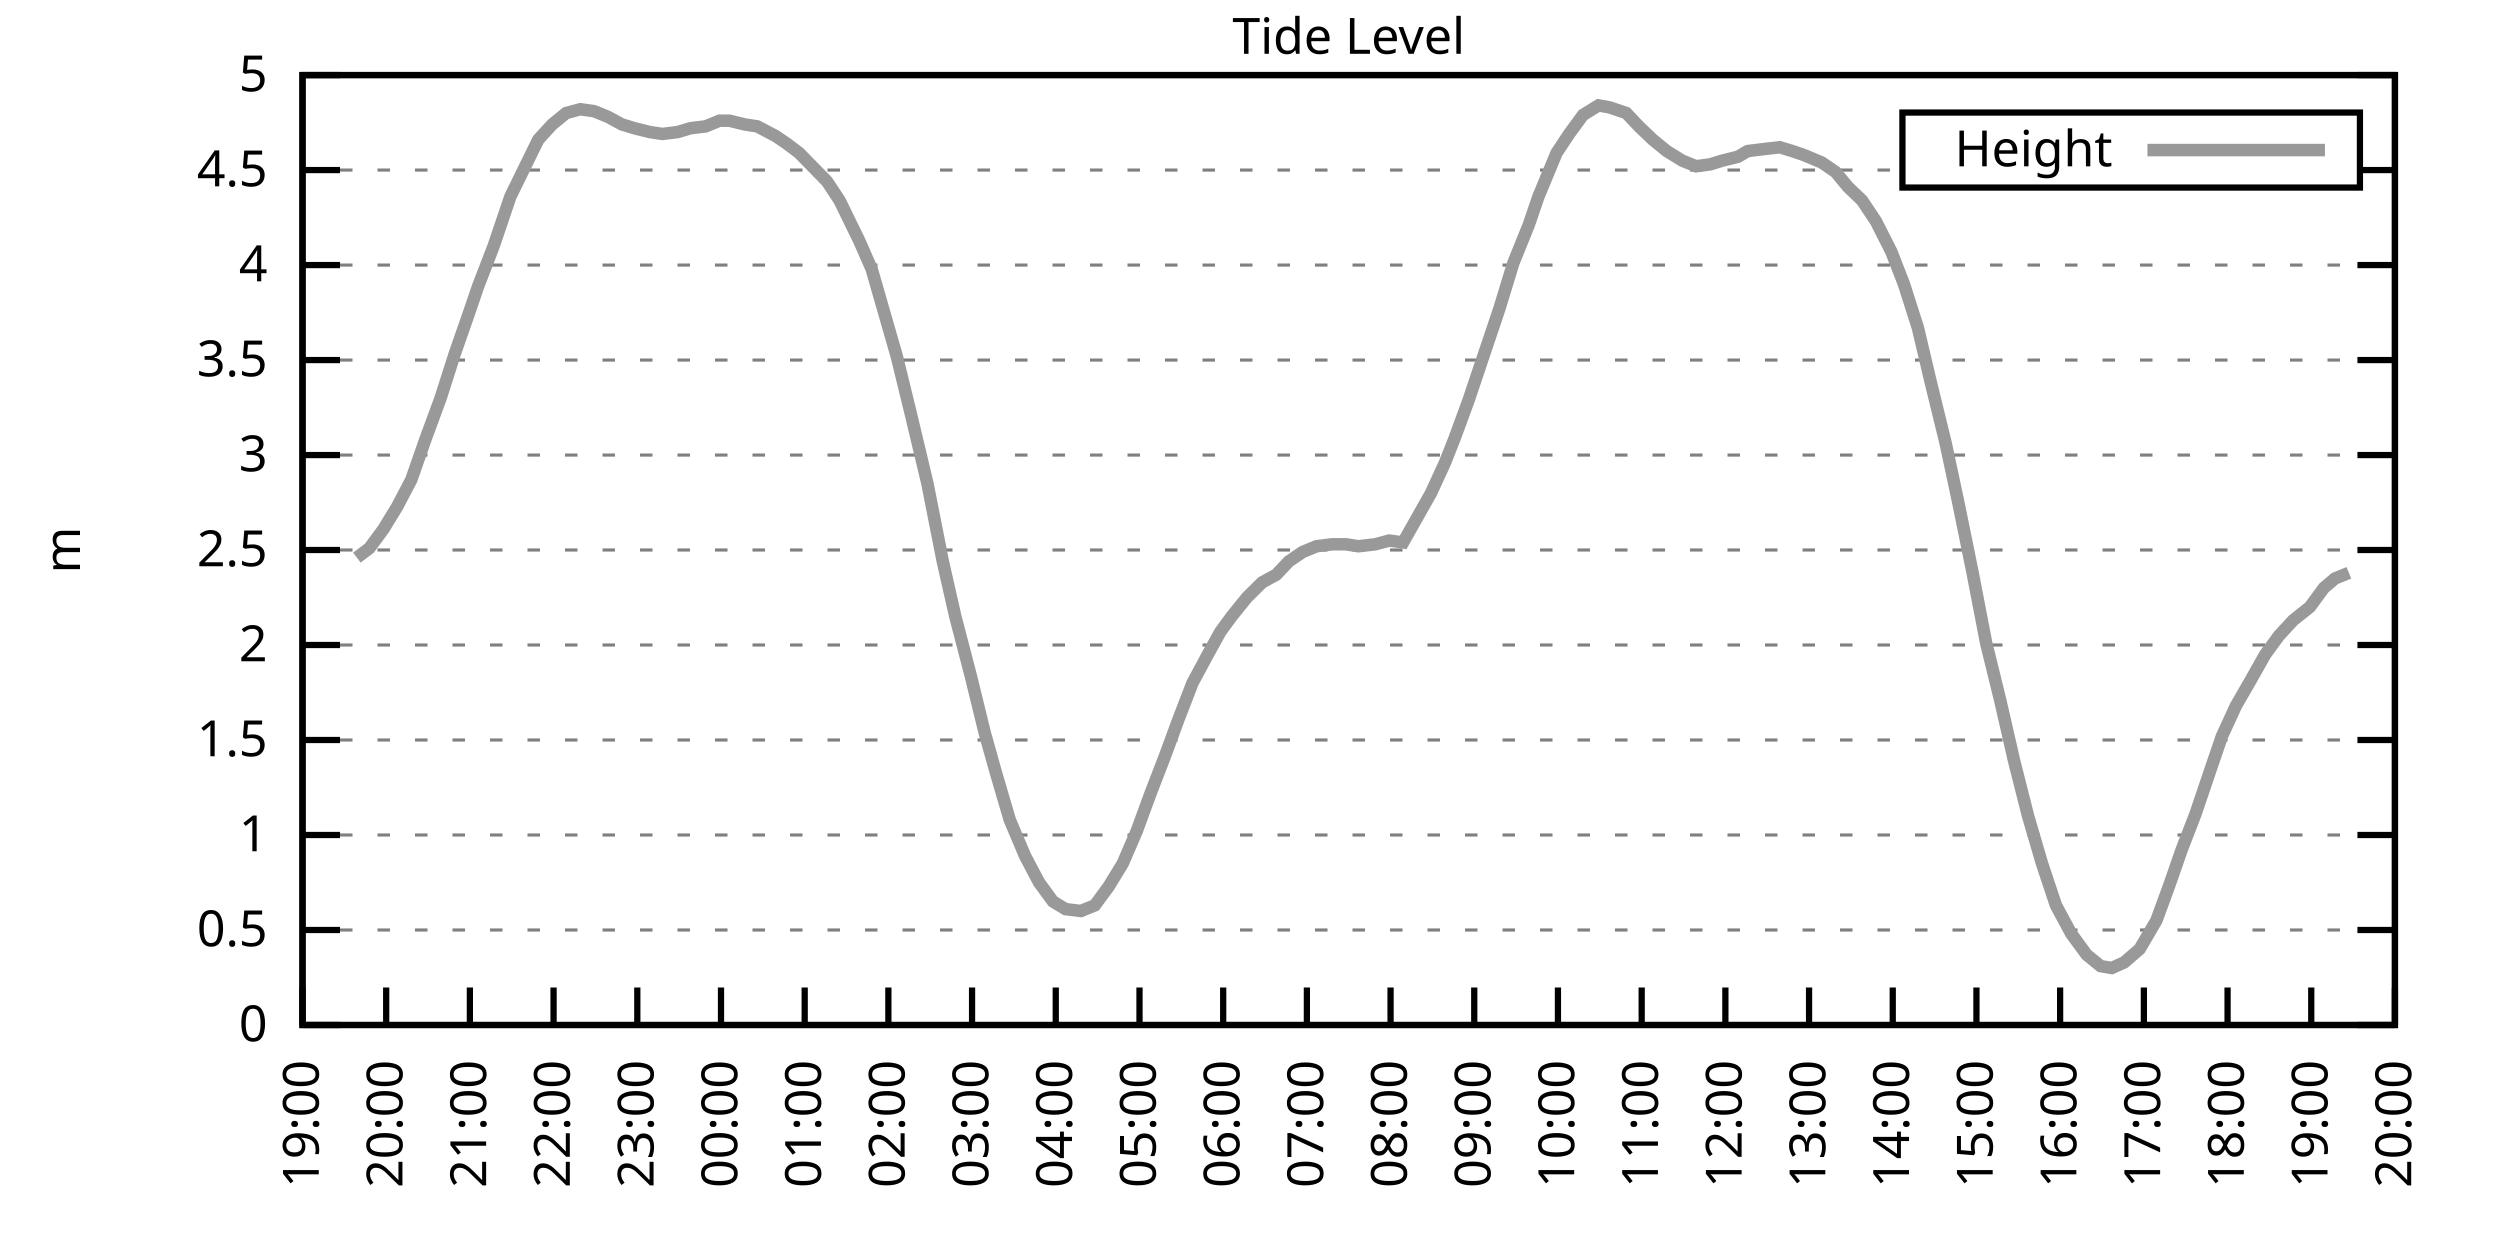
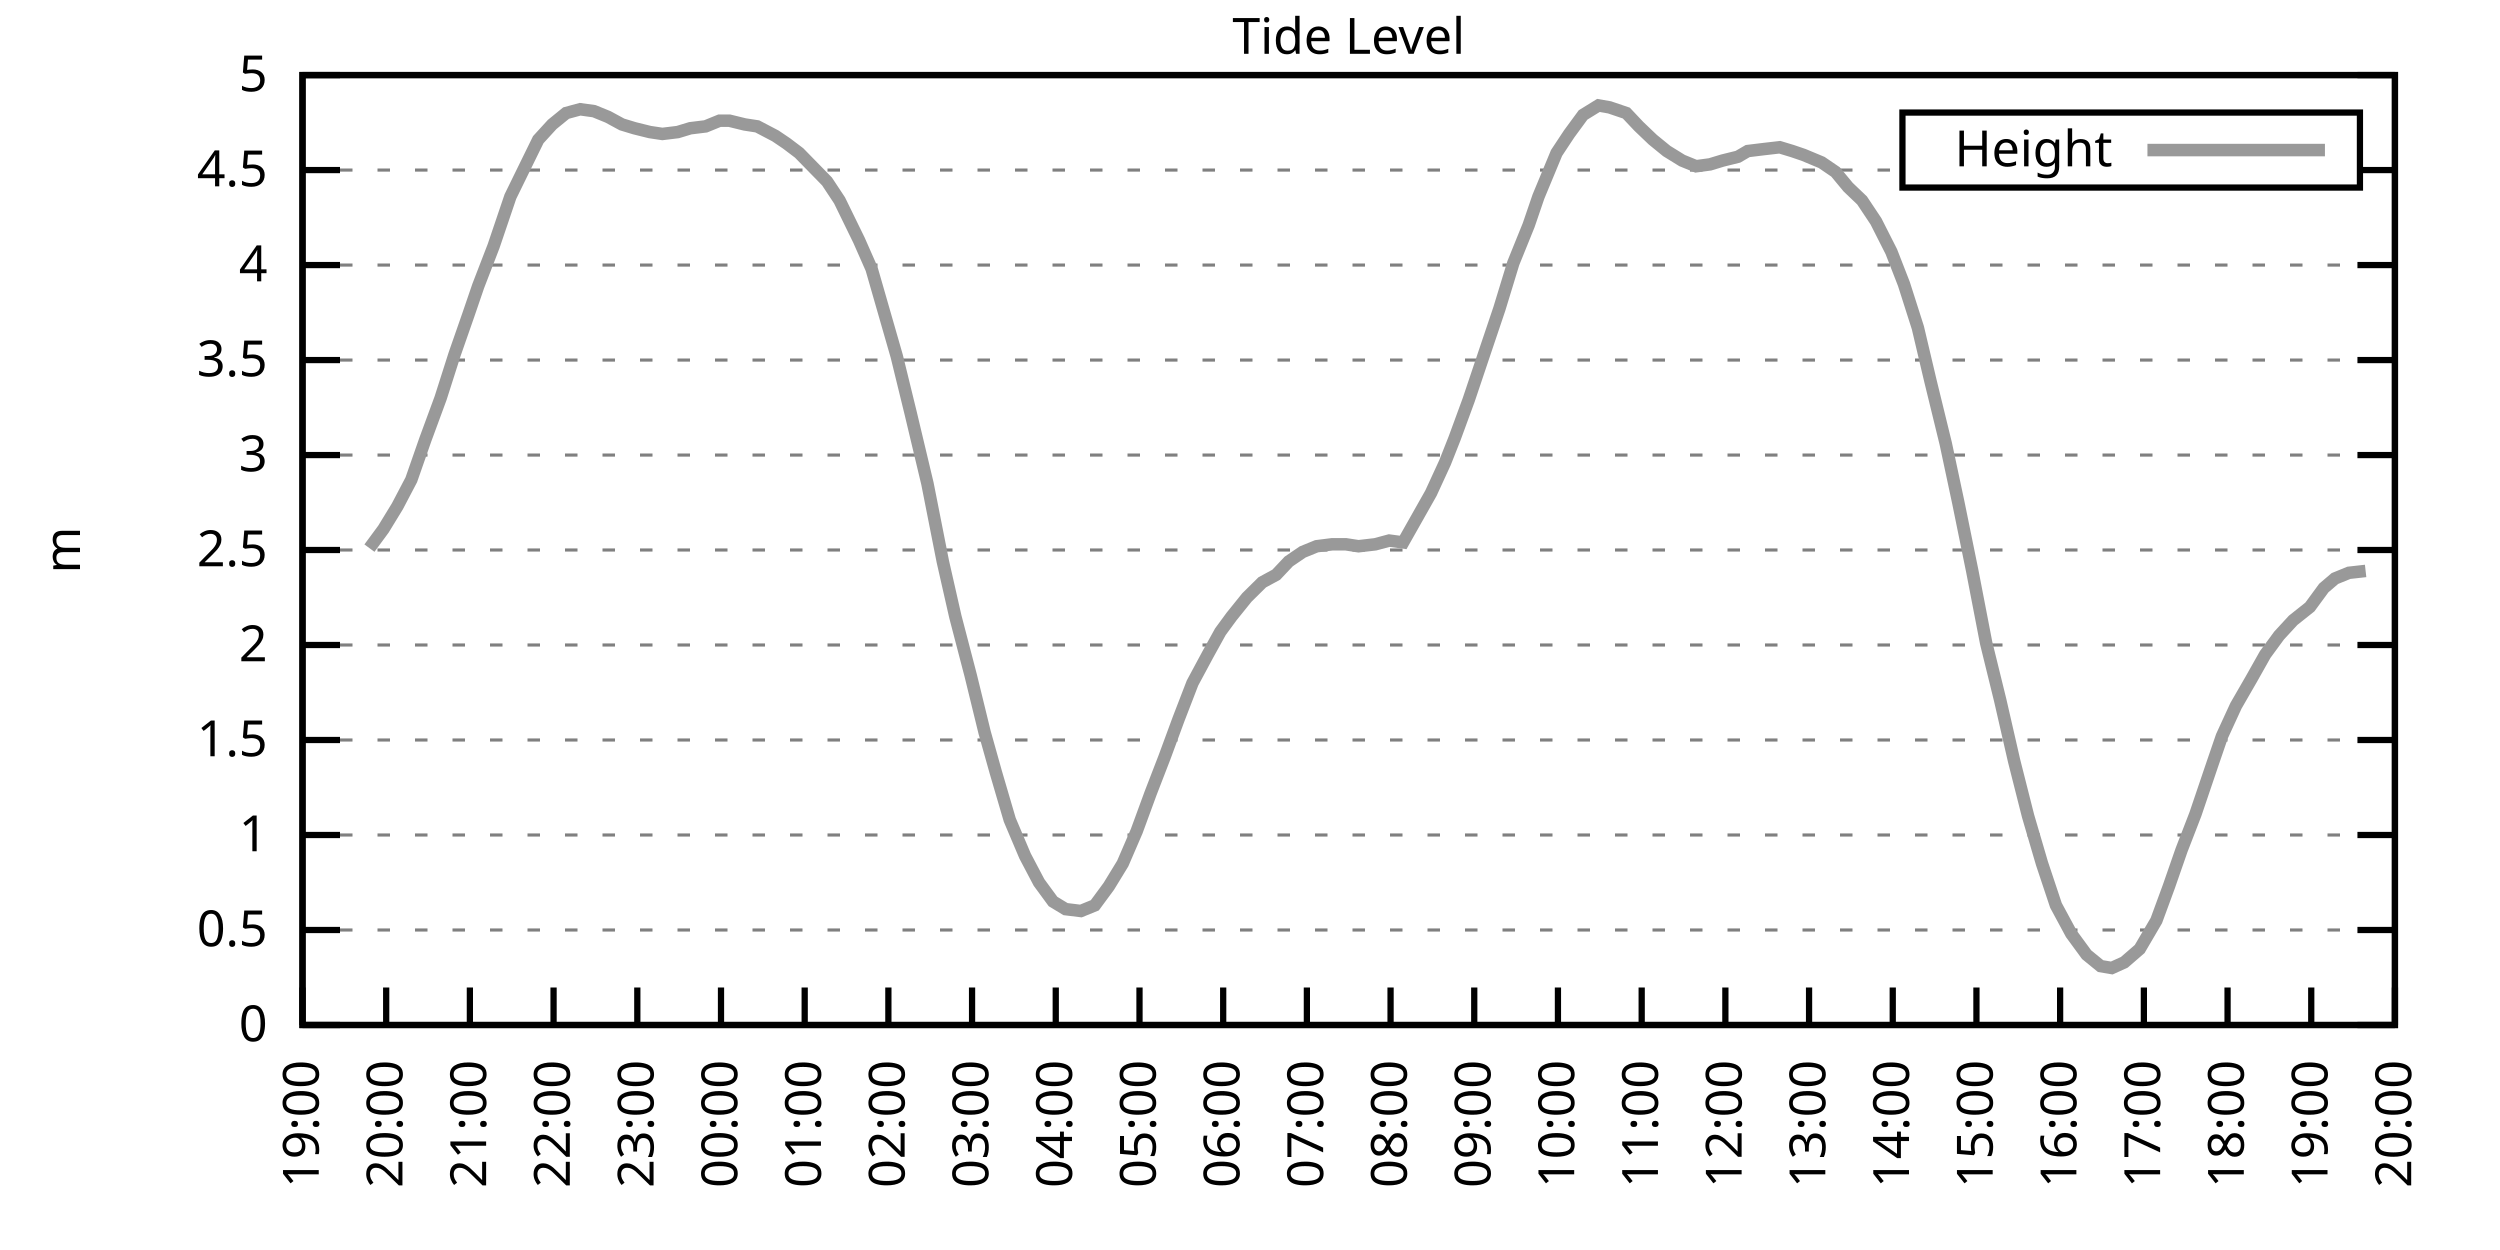
<svg xmlns="http://www.w3.org/2000/svg" xmlns:xlink="http://www.w3.org/1999/xlink" width="400" height="200" viewBox="0 0 400 200">
  <g id="gnuplot_canvas">
    <rect x="0" y="0" width="400" height="200" fill="none" />
    <defs>
      <circle id="gpDot" r="0.5" stroke-width="0.5" stroke="currentColor" />
      <path id="gpPt0" stroke-width="0.333" stroke="currentColor" d="M-1,0 h2 M0,-1 v2" />
      <path id="gpPt1" stroke-width="0.333" stroke="currentColor" d="M-1,-1 L1,1 M1,-1 L-1,1" />
      <path id="gpPt2" stroke-width="0.333" stroke="currentColor" d="M-1,0 L1,0 M0,-1 L0,1 M-1,-1 L1,1 M-1,1 L1,-1" />
      <rect id="gpPt3" stroke-width="0.333" stroke="currentColor" x="-1" y="-1" width="2" height="2" />
      <rect id="gpPt4" stroke-width="0.333" stroke="currentColor" fill="currentColor" x="-1" y="-1" width="2" height="2" />
      <circle id="gpPt5" stroke-width="0.333" stroke="currentColor" cx="0" cy="0" r="1" />
      <use xlink:href="#gpPt5" id="gpPt6" fill="currentColor" stroke="none" />
      <path id="gpPt7" stroke-width="0.333" stroke="currentColor" d="M0,-1.33 L-1.33,0.67 L1.33,0.67 z" />
      <use xlink:href="#gpPt7" id="gpPt8" fill="currentColor" stroke="none" />
      <use xlink:href="#gpPt7" id="gpPt9" stroke="currentColor" transform="rotate(180)" />
      <use xlink:href="#gpPt9" id="gpPt10" fill="currentColor" stroke="none" />
      <use xlink:href="#gpPt3" id="gpPt11" stroke="currentColor" transform="rotate(45)" />
      <use xlink:href="#gpPt11" id="gpPt12" fill="currentColor" stroke="none" />
      <path id="gpPt13" stroke-width="0.333" stroke="currentColor" d="M0,1.330 L1.265,0.411 L0.782,-1.067 L-0.782,-1.076 L-1.265,0.411 z" />
      <use xlink:href="#gpPt13" id="gpPt14" fill="currentColor" stroke="none" />
      <filter id="textbox" filterUnits="objectBoundingBox" x="0" y="0" height="1" width="1">
        <feFlood flood-color="white" flood-opacity="1" result="bgnd" />
        <feComposite in="SourceGraphic" in2="bgnd" operator="atop" />
      </filter>
      <filter id="greybox" filterUnits="objectBoundingBox" x="0" y="0" height="1" width="1">
        <feFlood flood-color="lightgrey" flood-opacity="1" result="grey" />
        <feComposite in="SourceGraphic" in2="grey" operator="atop" />
      </filter>
    </defs>
    <g fill="none" color="white" stroke="currentColor" stroke-width="1.00" stroke-linecap="butt" stroke-linejoin="miter">
</g>
    <g fill="none" color="black" stroke="currentColor" stroke-width="1.00" stroke-linecap="butt" stroke-linejoin="miter">
      <g stroke="none" shape-rendering="crispEdges">
        <polygon fill="rgb(255, 255, 255)" points="48.40,164.00 383.18,164.00 383.18,12.02 48.40,12.02 " />
      </g>
    </g>
    <g fill="none" color="black" stroke="currentColor" stroke-width="1.00" stroke-linecap="butt" stroke-linejoin="miter">
</g>
    <g fill="none" color="black" stroke="black" stroke-width="0.50" stroke-linecap="butt" stroke-linejoin="miter">
</g>
    <g fill="none" color="gray" stroke="currentColor" stroke-width="0.50" stroke-linecap="butt" stroke-linejoin="miter">
      <path stroke="gray" stroke-dasharray="2,4" class="gridline" d="M48.40,164.00 L383.19,164.00  " />
    </g>
    <g fill="none" color="gray" stroke="gray" stroke-width="1.00" stroke-linecap="butt" stroke-linejoin="miter">
</g>
    <g fill="none" color="black" stroke="currentColor" stroke-width="1.00" stroke-linecap="butt" stroke-linejoin="miter">
      <path stroke="black" d="M48.40,164.00 L54.40,164.00 M383.19,164.00 L377.19,164.00  " />
      <g transform="translate(42.80,166.60)" stroke="none" fill="black" font-family="Sans" font-size="8.00" text-anchor="end">
        <text>
          <tspan font-family="Sans"> 0</tspan>
        </text>
      </g>
    </g>
    <g fill="none" color="black" stroke="currentColor" stroke-width="1.00" stroke-linecap="butt" stroke-linejoin="miter">
</g>
    <g fill="none" color="black" stroke="black" stroke-width="0.50" stroke-linecap="butt" stroke-linejoin="miter">
</g>
    <g fill="none" color="gray" stroke="currentColor" stroke-width="0.50" stroke-linecap="butt" stroke-linejoin="miter">
      <path stroke="gray" stroke-dasharray="2,4" class="gridline" d="M48.40,148.80 L383.19,148.80  " />
    </g>
    <g fill="none" color="gray" stroke="gray" stroke-width="1.00" stroke-linecap="butt" stroke-linejoin="miter">
</g>
    <g fill="none" color="black" stroke="currentColor" stroke-width="1.00" stroke-linecap="butt" stroke-linejoin="miter">
      <path stroke="black" d="M48.40,148.80 L54.40,148.80 M383.19,148.80 L377.19,148.80  " />
      <g transform="translate(42.80,151.40)" stroke="none" fill="black" font-family="Sans" font-size="8.00" text-anchor="end">
        <text>
          <tspan font-family="Sans"> 0.5</tspan>
        </text>
      </g>
    </g>
    <g fill="none" color="black" stroke="currentColor" stroke-width="1.00" stroke-linecap="butt" stroke-linejoin="miter">
</g>
    <g fill="none" color="black" stroke="black" stroke-width="0.50" stroke-linecap="butt" stroke-linejoin="miter">
</g>
    <g fill="none" color="gray" stroke="currentColor" stroke-width="0.50" stroke-linecap="butt" stroke-linejoin="miter">
      <path stroke="gray" stroke-dasharray="2,4" class="gridline" d="M48.40,133.60 L383.19,133.60  " />
    </g>
    <g fill="none" color="gray" stroke="gray" stroke-width="1.00" stroke-linecap="butt" stroke-linejoin="miter">
</g>
    <g fill="none" color="black" stroke="currentColor" stroke-width="1.00" stroke-linecap="butt" stroke-linejoin="miter">
      <path stroke="black" d="M48.40,133.60 L54.40,133.60 M383.19,133.60 L377.19,133.60  " />
      <g transform="translate(42.80,136.20)" stroke="none" fill="black" font-family="Sans" font-size="8.00" text-anchor="end">
        <text>
          <tspan font-family="Sans"> 1</tspan>
        </text>
      </g>
    </g>
    <g fill="none" color="black" stroke="currentColor" stroke-width="1.00" stroke-linecap="butt" stroke-linejoin="miter">
</g>
    <g fill="none" color="black" stroke="black" stroke-width="0.50" stroke-linecap="butt" stroke-linejoin="miter">
</g>
    <g fill="none" color="gray" stroke="currentColor" stroke-width="0.50" stroke-linecap="butt" stroke-linejoin="miter">
      <path stroke="gray" stroke-dasharray="2,4" class="gridline" d="M48.40,118.40 L383.19,118.40  " />
    </g>
    <g fill="none" color="gray" stroke="gray" stroke-width="1.00" stroke-linecap="butt" stroke-linejoin="miter">
</g>
    <g fill="none" color="black" stroke="currentColor" stroke-width="1.00" stroke-linecap="butt" stroke-linejoin="miter">
      <path stroke="black" d="M48.40,118.40 L54.40,118.40 M383.19,118.40 L377.19,118.40  " />
      <g transform="translate(42.80,121.00)" stroke="none" fill="black" font-family="Sans" font-size="8.00" text-anchor="end">
        <text>
          <tspan font-family="Sans"> 1.5</tspan>
        </text>
      </g>
    </g>
    <g fill="none" color="black" stroke="currentColor" stroke-width="1.00" stroke-linecap="butt" stroke-linejoin="miter">
</g>
    <g fill="none" color="black" stroke="black" stroke-width="0.50" stroke-linecap="butt" stroke-linejoin="miter">
</g>
    <g fill="none" color="gray" stroke="currentColor" stroke-width="0.50" stroke-linecap="butt" stroke-linejoin="miter">
      <path stroke="gray" stroke-dasharray="2,4" class="gridline" d="M48.40,103.20 L383.19,103.20  " />
    </g>
    <g fill="none" color="gray" stroke="gray" stroke-width="1.00" stroke-linecap="butt" stroke-linejoin="miter">
</g>
    <g fill="none" color="black" stroke="currentColor" stroke-width="1.00" stroke-linecap="butt" stroke-linejoin="miter">
      <path stroke="black" d="M48.40,103.20 L54.40,103.20 M383.19,103.20 L377.19,103.20  " />
      <g transform="translate(42.80,105.80)" stroke="none" fill="black" font-family="Sans" font-size="8.00" text-anchor="end">
        <text>
          <tspan font-family="Sans"> 2</tspan>
        </text>
      </g>
    </g>
    <g fill="none" color="black" stroke="currentColor" stroke-width="1.00" stroke-linecap="butt" stroke-linejoin="miter">
</g>
    <g fill="none" color="black" stroke="black" stroke-width="0.50" stroke-linecap="butt" stroke-linejoin="miter">
</g>
    <g fill="none" color="gray" stroke="currentColor" stroke-width="0.50" stroke-linecap="butt" stroke-linejoin="miter">
      <path stroke="gray" stroke-dasharray="2,4" class="gridline" d="M48.40,88.00 L383.19,88.00  " />
    </g>
    <g fill="none" color="gray" stroke="gray" stroke-width="1.00" stroke-linecap="butt" stroke-linejoin="miter">
</g>
    <g fill="none" color="black" stroke="currentColor" stroke-width="1.00" stroke-linecap="butt" stroke-linejoin="miter">
      <path stroke="black" d="M48.40,88.00 L54.40,88.00 M383.19,88.00 L377.19,88.00  " />
      <g transform="translate(42.80,90.60)" stroke="none" fill="black" font-family="Sans" font-size="8.00" text-anchor="end">
        <text>
          <tspan font-family="Sans"> 2.5</tspan>
        </text>
      </g>
    </g>
    <g fill="none" color="black" stroke="currentColor" stroke-width="1.00" stroke-linecap="butt" stroke-linejoin="miter">
</g>
    <g fill="none" color="black" stroke="black" stroke-width="0.50" stroke-linecap="butt" stroke-linejoin="miter">
</g>
    <g fill="none" color="gray" stroke="currentColor" stroke-width="0.50" stroke-linecap="butt" stroke-linejoin="miter">
      <path stroke="gray" stroke-dasharray="2,4" class="gridline" d="M48.40,72.81 L383.19,72.81  " />
    </g>
    <g fill="none" color="gray" stroke="gray" stroke-width="1.00" stroke-linecap="butt" stroke-linejoin="miter">
</g>
    <g fill="none" color="black" stroke="currentColor" stroke-width="1.00" stroke-linecap="butt" stroke-linejoin="miter">
      <path stroke="black" d="M48.40,72.81 L54.40,72.81 M383.19,72.81 L377.19,72.81  " />
      <g transform="translate(42.80,75.41)" stroke="none" fill="black" font-family="Sans" font-size="8.00" text-anchor="end">
        <text>
          <tspan font-family="Sans"> 3</tspan>
        </text>
      </g>
    </g>
    <g fill="none" color="black" stroke="currentColor" stroke-width="1.00" stroke-linecap="butt" stroke-linejoin="miter">
</g>
    <g fill="none" color="black" stroke="black" stroke-width="0.50" stroke-linecap="butt" stroke-linejoin="miter">
</g>
    <g fill="none" color="gray" stroke="currentColor" stroke-width="0.50" stroke-linecap="butt" stroke-linejoin="miter">
      <path stroke="gray" stroke-dasharray="2,4" class="gridline" d="M48.40,57.61 L383.19,57.61  " />
    </g>
    <g fill="none" color="gray" stroke="gray" stroke-width="1.00" stroke-linecap="butt" stroke-linejoin="miter">
</g>
    <g fill="none" color="black" stroke="currentColor" stroke-width="1.00" stroke-linecap="butt" stroke-linejoin="miter">
      <path stroke="black" d="M48.40,57.61 L54.40,57.61 M383.19,57.61 L377.19,57.61  " />
      <g transform="translate(42.80,60.21)" stroke="none" fill="black" font-family="Sans" font-size="8.00" text-anchor="end">
        <text>
          <tspan font-family="Sans"> 3.5</tspan>
        </text>
      </g>
    </g>
    <g fill="none" color="black" stroke="currentColor" stroke-width="1.00" stroke-linecap="butt" stroke-linejoin="miter">
</g>
    <g fill="none" color="black" stroke="black" stroke-width="0.50" stroke-linecap="butt" stroke-linejoin="miter">
</g>
    <g fill="none" color="gray" stroke="currentColor" stroke-width="0.50" stroke-linecap="butt" stroke-linejoin="miter">
      <path stroke="gray" stroke-dasharray="2,4" class="gridline" d="M48.40,42.41 L383.19,42.41  " />
    </g>
    <g fill="none" color="gray" stroke="gray" stroke-width="1.00" stroke-linecap="butt" stroke-linejoin="miter">
</g>
    <g fill="none" color="black" stroke="currentColor" stroke-width="1.00" stroke-linecap="butt" stroke-linejoin="miter">
      <path stroke="black" d="M48.40,42.41 L54.40,42.41 M383.19,42.41 L377.19,42.41  " />
      <g transform="translate(42.80,45.01)" stroke="none" fill="black" font-family="Sans" font-size="8.00" text-anchor="end">
        <text>
          <tspan font-family="Sans"> 4</tspan>
        </text>
      </g>
    </g>
    <g fill="none" color="black" stroke="currentColor" stroke-width="1.00" stroke-linecap="butt" stroke-linejoin="miter">
</g>
    <g fill="none" color="black" stroke="black" stroke-width="0.50" stroke-linecap="butt" stroke-linejoin="miter">
</g>
    <g fill="none" color="gray" stroke="currentColor" stroke-width="0.50" stroke-linecap="butt" stroke-linejoin="miter">
      <path stroke="gray" stroke-dasharray="2,4" class="gridline" d="M48.40,27.21 L304.39,27.21 M377.59,27.21 L383.19,27.21  " />
    </g>
    <g fill="none" color="gray" stroke="gray" stroke-width="1.00" stroke-linecap="butt" stroke-linejoin="miter">
</g>
    <g fill="none" color="black" stroke="currentColor" stroke-width="1.00" stroke-linecap="butt" stroke-linejoin="miter">
      <path stroke="black" d="M48.40,27.21 L54.40,27.21 M383.19,27.21 L377.19,27.21  " />
      <g transform="translate(42.80,29.81)" stroke="none" fill="black" font-family="Sans" font-size="8.00" text-anchor="end">
        <text>
          <tspan font-family="Sans"> 4.5</tspan>
        </text>
      </g>
    </g>
    <g fill="none" color="black" stroke="currentColor" stroke-width="1.00" stroke-linecap="butt" stroke-linejoin="miter">
</g>
    <g fill="none" color="black" stroke="black" stroke-width="0.50" stroke-linecap="butt" stroke-linejoin="miter">
</g>
    <g fill="none" color="gray" stroke="currentColor" stroke-width="0.50" stroke-linecap="butt" stroke-linejoin="miter">
      <path stroke="gray" stroke-dasharray="2,4" class="gridline" d="M48.40,12.01 L383.19,12.01  " />
    </g>
    <g fill="none" color="gray" stroke="gray" stroke-width="1.00" stroke-linecap="butt" stroke-linejoin="miter">
</g>
    <g fill="none" color="black" stroke="currentColor" stroke-width="1.00" stroke-linecap="butt" stroke-linejoin="miter">
      <path stroke="black" d="M48.40,12.01 L54.40,12.01 M383.19,12.01 L377.19,12.01  " />
      <g transform="translate(42.80,14.61)" stroke="none" fill="black" font-family="Sans" font-size="8.00" text-anchor="end">
        <text>
          <tspan font-family="Sans"> 5</tspan>
        </text>
      </g>
    </g>
    <g fill="none" color="black" stroke="currentColor" stroke-width="1.00" stroke-linecap="butt" stroke-linejoin="miter">
      <path stroke="black" d="M48.40,164.00 L48.40,158.00  " />
      <g transform="translate(51.00,169.60) rotate(270.00)" stroke="none" fill="black" font-family="Sans" font-size="8.00" text-anchor="end">
        <text>
          <tspan font-family="Sans">19:00</tspan>
        </text>
      </g>
    </g>
    <g fill="none" color="black" stroke="currentColor" stroke-width="1.00" stroke-linecap="butt" stroke-linejoin="miter">
      <path stroke="black" d="M61.79,164.00 L61.79,158.00  " />
      <g transform="translate(64.39,169.60) rotate(270.00)" stroke="none" fill="black" font-family="Sans" font-size="8.00" text-anchor="end">
        <text>
          <tspan font-family="Sans">20:00</tspan>
        </text>
      </g>
    </g>
    <g fill="none" color="black" stroke="currentColor" stroke-width="1.00" stroke-linecap="butt" stroke-linejoin="miter">
      <path stroke="black" d="M75.18,164.00 L75.18,158.00  " />
      <g transform="translate(77.78,169.60) rotate(270.00)" stroke="none" fill="black" font-family="Sans" font-size="8.00" text-anchor="end">
        <text>
          <tspan font-family="Sans">21:00</tspan>
        </text>
      </g>
    </g>
    <g fill="none" color="black" stroke="currentColor" stroke-width="1.00" stroke-linecap="butt" stroke-linejoin="miter">
      <path stroke="black" d="M88.57,164.00 L88.57,158.00  " />
      <g transform="translate(91.17,169.60) rotate(270.00)" stroke="none" fill="black" font-family="Sans" font-size="8.00" text-anchor="end">
        <text>
          <tspan font-family="Sans">22:00</tspan>
        </text>
      </g>
    </g>
    <g fill="none" color="black" stroke="currentColor" stroke-width="1.00" stroke-linecap="butt" stroke-linejoin="miter">
      <path stroke="black" d="M101.97,164.00 L101.97,158.00  " />
      <g transform="translate(104.57,169.60) rotate(270.00)" stroke="none" fill="black" font-family="Sans" font-size="8.00" text-anchor="end">
        <text>
          <tspan font-family="Sans">23:00</tspan>
        </text>
      </g>
    </g>
    <g fill="none" color="black" stroke="currentColor" stroke-width="1.00" stroke-linecap="butt" stroke-linejoin="miter">
      <path stroke="black" d="M115.36,164.00 L115.36,158.00  " />
      <g transform="translate(117.96,169.60) rotate(270.00)" stroke="none" fill="black" font-family="Sans" font-size="8.00" text-anchor="end">
        <text>
          <tspan font-family="Sans">00:00</tspan>
        </text>
      </g>
    </g>
    <g fill="none" color="black" stroke="currentColor" stroke-width="1.00" stroke-linecap="butt" stroke-linejoin="miter">
      <path stroke="black" d="M128.75,164.00 L128.75,158.00  " />
      <g transform="translate(131.35,169.60) rotate(270.00)" stroke="none" fill="black" font-family="Sans" font-size="8.00" text-anchor="end">
        <text>
          <tspan font-family="Sans">01:00</tspan>
        </text>
      </g>
    </g>
    <g fill="none" color="black" stroke="currentColor" stroke-width="1.00" stroke-linecap="butt" stroke-linejoin="miter">
      <path stroke="black" d="M142.14,164.00 L142.14,158.00  " />
      <g transform="translate(144.74,169.60) rotate(270.00)" stroke="none" fill="black" font-family="Sans" font-size="8.00" text-anchor="end">
        <text>
          <tspan font-family="Sans">02:00</tspan>
        </text>
      </g>
    </g>
    <g fill="none" color="black" stroke="currentColor" stroke-width="1.00" stroke-linecap="butt" stroke-linejoin="miter">
      <path stroke="black" d="M155.53,164.00 L155.53,158.00  " />
      <g transform="translate(158.13,169.60) rotate(270.00)" stroke="none" fill="black" font-family="Sans" font-size="8.00" text-anchor="end">
        <text>
          <tspan font-family="Sans">03:00</tspan>
        </text>
      </g>
    </g>
    <g fill="none" color="black" stroke="currentColor" stroke-width="1.00" stroke-linecap="butt" stroke-linejoin="miter">
      <path stroke="black" d="M168.92,164.00 L168.92,158.00  " />
      <g transform="translate(171.52,169.60) rotate(270.00)" stroke="none" fill="black" font-family="Sans" font-size="8.00" text-anchor="end">
        <text>
          <tspan font-family="Sans">04:00</tspan>
        </text>
      </g>
    </g>
    <g fill="none" color="black" stroke="currentColor" stroke-width="1.00" stroke-linecap="butt" stroke-linejoin="miter">
      <path stroke="black" d="M182.32,164.00 L182.32,158.00  " />
      <g transform="translate(184.92,169.60) rotate(270.00)" stroke="none" fill="black" font-family="Sans" font-size="8.00" text-anchor="end">
        <text>
          <tspan font-family="Sans">05:00</tspan>
        </text>
      </g>
    </g>
    <g fill="none" color="black" stroke="currentColor" stroke-width="1.00" stroke-linecap="butt" stroke-linejoin="miter">
      <path stroke="black" d="M195.71,164.00 L195.71,158.00  " />
      <g transform="translate(198.31,169.60) rotate(270.00)" stroke="none" fill="black" font-family="Sans" font-size="8.00" text-anchor="end">
        <text>
          <tspan font-family="Sans">06:00</tspan>
        </text>
      </g>
    </g>
    <g fill="none" color="black" stroke="currentColor" stroke-width="1.00" stroke-linecap="butt" stroke-linejoin="miter">
      <path stroke="black" d="M209.10,164.00 L209.10,158.00  " />
      <g transform="translate(211.70,169.60) rotate(270.00)" stroke="none" fill="black" font-family="Sans" font-size="8.00" text-anchor="end">
        <text>
          <tspan font-family="Sans">07:00</tspan>
        </text>
      </g>
    </g>
    <g fill="none" color="black" stroke="currentColor" stroke-width="1.00" stroke-linecap="butt" stroke-linejoin="miter">
      <path stroke="black" d="M222.49,164.00 L222.49,158.00  " />
      <g transform="translate(225.09,169.60) rotate(270.00)" stroke="none" fill="black" font-family="Sans" font-size="8.00" text-anchor="end">
        <text>
          <tspan font-family="Sans">08:00</tspan>
        </text>
      </g>
    </g>
    <g fill="none" color="black" stroke="currentColor" stroke-width="1.00" stroke-linecap="butt" stroke-linejoin="miter">
      <path stroke="black" d="M235.88,164.00 L235.88,158.00  " />
      <g transform="translate(238.48,169.60) rotate(270.00)" stroke="none" fill="black" font-family="Sans" font-size="8.00" text-anchor="end">
        <text>
          <tspan font-family="Sans">09:00</tspan>
        </text>
      </g>
    </g>
    <g fill="none" color="black" stroke="currentColor" stroke-width="1.00" stroke-linecap="butt" stroke-linejoin="miter">
      <path stroke="black" d="M249.27,164.00 L249.27,158.00  " />
      <g transform="translate(251.87,169.60) rotate(270.00)" stroke="none" fill="black" font-family="Sans" font-size="8.00" text-anchor="end">
        <text>
          <tspan font-family="Sans">10:00</tspan>
        </text>
      </g>
    </g>
    <g fill="none" color="black" stroke="currentColor" stroke-width="1.00" stroke-linecap="butt" stroke-linejoin="miter">
      <path stroke="black" d="M262.67,164.00 L262.67,158.00  " />
      <g transform="translate(265.27,169.60) rotate(270.00)" stroke="none" fill="black" font-family="Sans" font-size="8.00" text-anchor="end">
        <text>
          <tspan font-family="Sans">11:00</tspan>
        </text>
      </g>
    </g>
    <g fill="none" color="black" stroke="currentColor" stroke-width="1.00" stroke-linecap="butt" stroke-linejoin="miter">
      <path stroke="black" d="M276.06,164.00 L276.06,158.00  " />
      <g transform="translate(278.66,169.60) rotate(270.00)" stroke="none" fill="black" font-family="Sans" font-size="8.00" text-anchor="end">
        <text>
          <tspan font-family="Sans">12:00</tspan>
        </text>
      </g>
    </g>
    <g fill="none" color="black" stroke="currentColor" stroke-width="1.00" stroke-linecap="butt" stroke-linejoin="miter">
      <path stroke="black" d="M289.45,164.00 L289.45,158.00  " />
      <g transform="translate(292.05,169.60) rotate(270.00)" stroke="none" fill="black" font-family="Sans" font-size="8.00" text-anchor="end">
        <text>
          <tspan font-family="Sans">13:00</tspan>
        </text>
      </g>
    </g>
    <g fill="none" color="black" stroke="currentColor" stroke-width="1.00" stroke-linecap="butt" stroke-linejoin="miter">
      <path stroke="black" d="M302.84,164.00 L302.84,158.00  " />
      <g transform="translate(305.44,169.60) rotate(270.00)" stroke="none" fill="black" font-family="Sans" font-size="8.00" text-anchor="end">
        <text>
          <tspan font-family="Sans">14:00</tspan>
        </text>
      </g>
    </g>
    <g fill="none" color="black" stroke="currentColor" stroke-width="1.00" stroke-linecap="butt" stroke-linejoin="miter">
      <path stroke="black" d="M316.23,164.00 L316.23,158.00  " />
      <g transform="translate(318.83,169.60) rotate(270.00)" stroke="none" fill="black" font-family="Sans" font-size="8.00" text-anchor="end">
        <text>
          <tspan font-family="Sans">15:00</tspan>
        </text>
      </g>
    </g>
    <g fill="none" color="black" stroke="currentColor" stroke-width="1.00" stroke-linecap="butt" stroke-linejoin="miter">
      <path stroke="black" d="M329.62,164.00 L329.62,158.00  " />
      <g transform="translate(332.22,169.60) rotate(270.00)" stroke="none" fill="black" font-family="Sans" font-size="8.00" text-anchor="end">
        <text>
          <tspan font-family="Sans">16:00</tspan>
        </text>
      </g>
    </g>
    <g fill="none" color="black" stroke="currentColor" stroke-width="1.00" stroke-linecap="butt" stroke-linejoin="miter">
      <path stroke="black" d="M343.02,164.00 L343.02,158.00  " />
      <g transform="translate(345.62,169.60) rotate(270.00)" stroke="none" fill="black" font-family="Sans" font-size="8.00" text-anchor="end">
        <text>
          <tspan font-family="Sans">17:00</tspan>
        </text>
      </g>
    </g>
    <g fill="none" color="black" stroke="currentColor" stroke-width="1.00" stroke-linecap="butt" stroke-linejoin="miter">
      <path stroke="black" d="M356.41,164.00 L356.41,158.00  " />
      <g transform="translate(359.01,169.60) rotate(270.00)" stroke="none" fill="black" font-family="Sans" font-size="8.00" text-anchor="end">
        <text>
          <tspan font-family="Sans">18:00</tspan>
        </text>
      </g>
    </g>
    <g fill="none" color="black" stroke="currentColor" stroke-width="1.00" stroke-linecap="butt" stroke-linejoin="miter">
      <path stroke="black" d="M369.80,164.00 L369.80,158.00  " />
      <g transform="translate(372.40,169.60) rotate(270.00)" stroke="none" fill="black" font-family="Sans" font-size="8.00" text-anchor="end">
        <text>
          <tspan font-family="Sans">19:00</tspan>
        </text>
      </g>
    </g>
    <g fill="none" color="black" stroke="currentColor" stroke-width="1.00" stroke-linecap="butt" stroke-linejoin="miter">
      <path stroke="black" d="M383.19,164.00 L383.19,158.00  " />
      <g transform="translate(385.79,169.60) rotate(270.00)" stroke="none" fill="black" font-family="Sans" font-size="8.00" text-anchor="end">
        <text>
          <tspan font-family="Sans">20:00</tspan>
        </text>
      </g>
    </g>
    <g fill="none" color="black" stroke="currentColor" stroke-width="1.00" stroke-linecap="butt" stroke-linejoin="miter">
</g>
    <g fill="none" color="black" stroke="currentColor" stroke-width="1.00" stroke-linecap="butt" stroke-linejoin="miter">
      <path stroke="black" d="M48.40,12.01 L48.40,164.00 L383.19,164.00 L383.19,12.01 L48.40,12.01 Z  " />
    </g>
    <g fill="none" color="black" stroke="currentColor" stroke-width="1.00" stroke-linecap="butt" stroke-linejoin="miter">
</g>
    <g fill="none" color="black" stroke="currentColor" stroke-width="1.00" stroke-linecap="butt" stroke-linejoin="miter">
      <path stroke="black" d="M304.39,30.01 L304.39,18.01 L377.59,18.01 L377.59,30.01 L304.39,30.01 Z  " />
    </g>
    <g id="Tide_level_plot_1">
      <g fill="none" color="white" stroke="black" stroke-width="2.00" stroke-linecap="butt" stroke-linejoin="miter">
</g>
      <g fill="none" color="black" stroke="currentColor" stroke-width="2.00" stroke-linecap="butt" stroke-linejoin="miter">
        <g transform="translate(337.99,26.61)" stroke="none" fill="black" font-family="Sans" font-size="8.00" text-anchor="end">
          <text>
            <tspan font-family="Sans">Height</tspan>
          </text>
        </g>
      </g>
      <g fill="none" color="black" stroke="currentColor" stroke-width="2.00" stroke-linecap="butt" stroke-linejoin="miter">
-         <path stroke="rgb(153, 153, 153)" d="M343.59,24.01 L371.99,24.01 M57.10,89.22 L59.11,87.70 L61.35,84.66 L63.58,81.01 L65.81,76.76 L68.04,70.37   L70.50,63.69 L72.73,56.70 L74.96,50.31 L76.52,45.75 L78.98,39.37 L81.66,31.46 L83.44,27.82 L86.12,22.35   L88.35,19.91 L90.58,18.09 L92.82,17.48 L95.05,17.79 L97.28,18.70 L99.51,19.91 L101.52,20.52 L103.98,21.13   L105.98,21.43 L108.44,21.13 L110.45,20.52 L112.90,20.22 L115.13,19.31 L116.70,19.31 L119.15,19.91 L121.16,20.22   L124.06,21.74 L125.85,22.95 L127.86,24.47 L130.54,27.21 L132.32,29.03 L134.33,32.07 L137.45,38.46 L139.46,43.02   L141.47,50.01 L143.48,57.00 L145.71,66.12 L148.39,77.37 L150.85,89.83 L152.85,98.64 L155.31,108.07 L157.54,117.19   L159.33,123.57 L161.56,131.17 L164.01,136.95 L166.25,141.20 L168.48,144.24 L170.49,145.46 L172.94,145.76 L175.17,144.85   L177.41,141.81 L179.64,138.16 L181.87,132.99 L184.10,126.91 L186.33,121.14 L188.57,115.06 L190.80,109.28 L193.25,104.72   L195.26,101.08 L197.05,98.64 L199.50,95.60 L201.96,93.17 L204.19,91.96 L206.20,89.83 L208.43,88.31 L210.66,87.40   L213.12,87.09 L215.35,87.09 L217.36,87.40 L220.04,87.09 L222.27,86.49 L224.50,86.79 L226.73,82.84 L228.96,78.89   L231.20,74.02 L232.76,70.07 L234.99,63.99 L237.44,56.70 L239.90,49.40 L242.13,42.10 L244.59,36.02 L246.15,31.46   L249.05,24.47 L251.06,21.43 L253.29,18.39 L255.75,16.87 L257.53,17.18 L260.21,18.09 L262.22,20.22 L264.45,22.35   L266.68,24.17 L269.14,25.69 L271.37,26.60 L273.60,26.30 L275.61,25.69 L278.07,25.08 L279.63,24.17 L282.08,23.87   L284.76,23.56 L286.77,24.17 L288.56,24.78 L291.46,25.99 L293.69,27.51 L295.70,29.94 L297.93,32.07 L300.16,35.42   L302.62,40.28 L304.63,45.45 L306.86,52.44 L308.87,60.95 L311.32,70.98 L313.33,80.41 L315.56,91.35 L317.79,102.90   L320.03,112.02 L322.26,121.75 L324.49,130.56 L326.72,138.16 L328.95,144.85 L331.41,149.41 L333.86,152.75 L336.10,154.58   L337.88,154.88 L339.89,153.97 L342.35,151.84 L345.02,147.28 L347.03,141.81 L349.04,136.03 L351.27,130.26 L353.95,122.35   L355.51,117.80 L357.75,112.93 L360.20,108.68 L362.43,104.72 L364.66,101.68 L366.90,99.25 L369.58,97.12 L371.81,94.08   L373.59,92.56 L375.82,91.65  " />
+         <path stroke="rgb(153, 153, 153)" d="M343.59,24.01 L371.99,24.01 M59.11,87.70 L61.35,84.66 L63.58,81.01 L65.81,76.76 L68.04,70.37 L70.50,63.69   L72.73,56.70 L74.96,50.31 L76.52,45.75 L78.98,39.37 L81.66,31.46 L83.44,27.82 L86.12,22.35 L88.35,19.91   L90.58,18.09 L92.82,17.48 L95.05,17.79 L97.28,18.70 L99.51,19.91 L101.52,20.52 L103.98,21.13 L105.98,21.43   L108.44,21.13 L110.45,20.52 L112.90,20.22 L115.13,19.31 L116.70,19.31 L119.15,19.91 L121.16,20.22 L124.06,21.74   L125.85,22.95 L127.86,24.47 L130.54,27.21 L132.32,29.03 L134.33,32.07 L137.45,38.46 L139.46,43.02 L141.47,50.01   L143.48,57.00 L145.71,66.12 L148.39,77.37 L150.85,89.83 L152.85,98.64 L155.31,108.07 L157.54,117.19 L159.33,123.57   L161.56,131.17 L164.01,136.95 L166.25,141.20 L168.48,144.24 L170.49,145.46 L172.94,145.76 L175.17,144.85 L177.41,141.81   L179.64,138.16 L181.87,132.99 L184.10,126.91 L186.33,121.14 L188.57,115.06 L190.80,109.28 L193.25,104.72 L195.26,101.08   L197.05,98.64 L199.50,95.60 L201.96,93.17 L204.19,91.96 L206.20,89.83 L208.43,88.31 L210.66,87.40 L213.12,87.09   L215.35,87.09 L217.36,87.40 L220.04,87.09 L222.27,86.49 L224.50,86.79 L226.73,82.84 L228.96,78.89 L231.20,74.02   L232.76,70.07 L234.99,63.99 L237.44,56.70 L239.90,49.40 L242.13,42.10 L244.59,36.02 L246.15,31.46 L249.05,24.47   L251.06,21.43 L253.29,18.39 L255.75,16.87 L257.53,17.18 L260.21,18.09 L262.22,20.22 L264.45,22.35 L266.68,24.17   L269.14,25.69 L271.37,26.60 L273.60,26.30 L275.61,25.69 L278.07,25.08 L279.63,24.17 L282.08,23.87 L284.76,23.56   L286.77,24.17 L288.56,24.78 L291.46,25.99 L293.69,27.51 L295.70,29.94 L297.93,32.07 L300.16,35.42 L302.62,40.28   L304.63,45.45 L306.86,52.44 L308.87,60.95 L311.32,70.98 L313.33,80.41 L315.56,91.35 L317.79,102.90 L320.03,112.02   L322.26,121.75 L324.49,130.56 L326.72,138.16 L328.95,144.85 L331.41,149.41 L333.86,152.75 L336.10,154.58 L337.88,154.88   L339.89,153.97 L342.35,151.84 L345.02,147.28 L347.03,141.81 L349.04,136.03 L351.27,130.26 L353.95,122.35 L355.51,117.80   L357.75,112.93 L360.20,108.68 L362.43,104.72 L364.66,101.68 L366.90,99.25 L369.58,97.12 L371.81,94.08 L373.59,92.56   L375.82,91.65 L378.50,91.35  " />
      </g>
    </g>
    <g fill="none" color="black" stroke="currentColor" stroke-width="2.00" stroke-linecap="butt" stroke-linejoin="miter">
</g>
    <g fill="none" color="black" stroke="black" stroke-width="1.00" stroke-linecap="butt" stroke-linejoin="miter">
</g>
    <g fill="none" color="black" stroke="currentColor" stroke-width="1.00" stroke-linecap="butt" stroke-linejoin="miter">
      <path stroke="black" d="M48.40,12.01 L48.40,164.00 L383.19,164.00 L383.19,12.01 L48.40,12.01 Z  " />
      <g transform="translate(12.80,88.01) rotate(270.00)" stroke="none" fill="black" font-family="Sans" font-size="8.00" text-anchor="middle">
        <text>
          <tspan font-family="Sans">m</tspan>
        </text>
      </g>
    </g>
    <g fill="none" color="black" stroke="currentColor" stroke-width="1.00" stroke-linecap="butt" stroke-linejoin="miter">
</g>
    <g fill="none" color="black" stroke="currentColor" stroke-width="1.00" stroke-linecap="butt" stroke-linejoin="miter">
      <g transform="translate(215.79,8.61)" stroke="none" fill="black" font-family="Sans" font-size="8.00" text-anchor="middle">
        <text>
          <tspan font-family="Sans">Tide Level</tspan>
        </text>
      </g>
    </g>
    <g fill="none" color="black" stroke="currentColor" stroke-width="1.00" stroke-linecap="butt" stroke-linejoin="miter">
</g>
  </g>
</svg>
